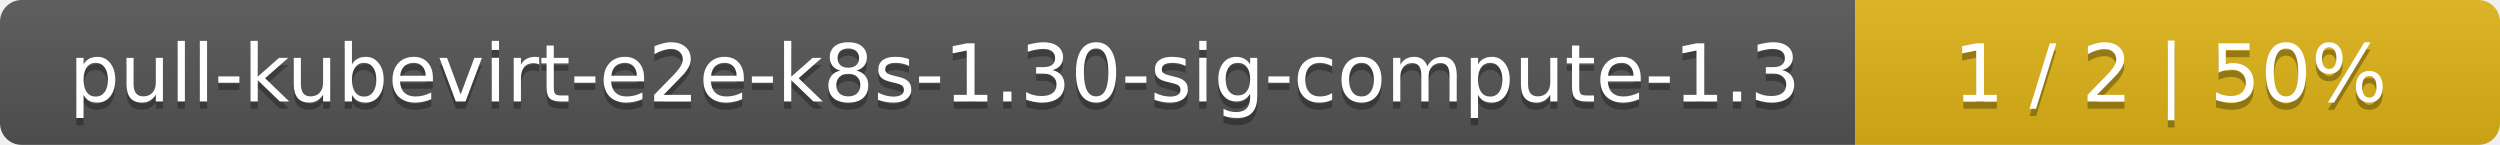
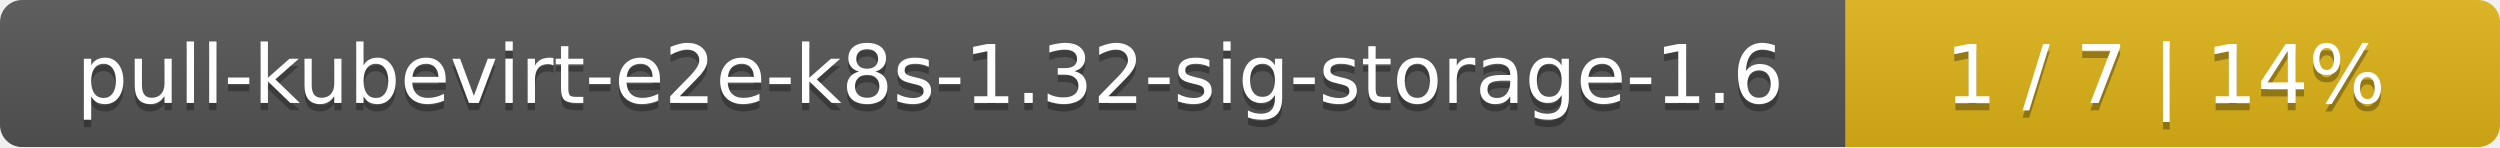
- <svg xmlns="http://www.w3.org/2000/svg" width="345" height="20">
+ <svg xmlns="http://www.w3.org/2000/svg" width="340" height="20">
  <linearGradient id="smooth" x2="0" y2="100%">
    <stop offset="0" stop-color="#bbb" stop-opacity=".1" />
    <stop offset="1" stop-opacity=".1" />
  </linearGradient>
  <mask id="round">
-     <rect width="345" height="20" rx="3" fill="#fff" />
+     <rect width="340" height="20" rx="3" fill="#fff" />
  </mask>
  <g mask="url(#round)">
-     <rect width="256" height="20" fill="#555" />
-     <rect x="256" width="89" height="20" fill="#dfb317" />
-     <rect width="345" height="20" fill="url(#smooth)" />
+     <rect width="251" height="20" fill="#555" />
+     <rect x="251" width="89" height="20" fill="#dfb317" />
+     <rect width="340" height="20" fill="url(#smooth)" />
  </g>
  <g fill="#fff" text-anchor="middle" font-family="DejaVu Sans,Verdana,Geneva,sans-serif" font-size="11">
-     <text x="129" y="15" fill="#010101" fill-opacity=".3">pull-kubevirt-e2e-k8s-1.30-sig-compute-1.3</text>
-     <text x="129" y="14">pull-kubevirt-e2e-k8s-1.30-sig-compute-1.3</text>
-     <text x="299.5" y="15" fill="#010101" fill-opacity=".3">1 / 2    |    50%</text>
-     <text x="299.5" y="14">1 / 2    |    50%</text>
+     <text x="126.5" y="15" fill="#010101" fill-opacity=".3">pull-kubevirt-e2e-k8s-1.32-sig-storage-1.6</text>
+     <text x="126.5" y="14">pull-kubevirt-e2e-k8s-1.32-sig-storage-1.6</text>
+     <text x="294.5" y="15" fill="#010101" fill-opacity=".3">1 / 7    |    14%</text>
+     <text x="294.5" y="14">1 / 7    |    14%</text>
  </g>
</svg>
